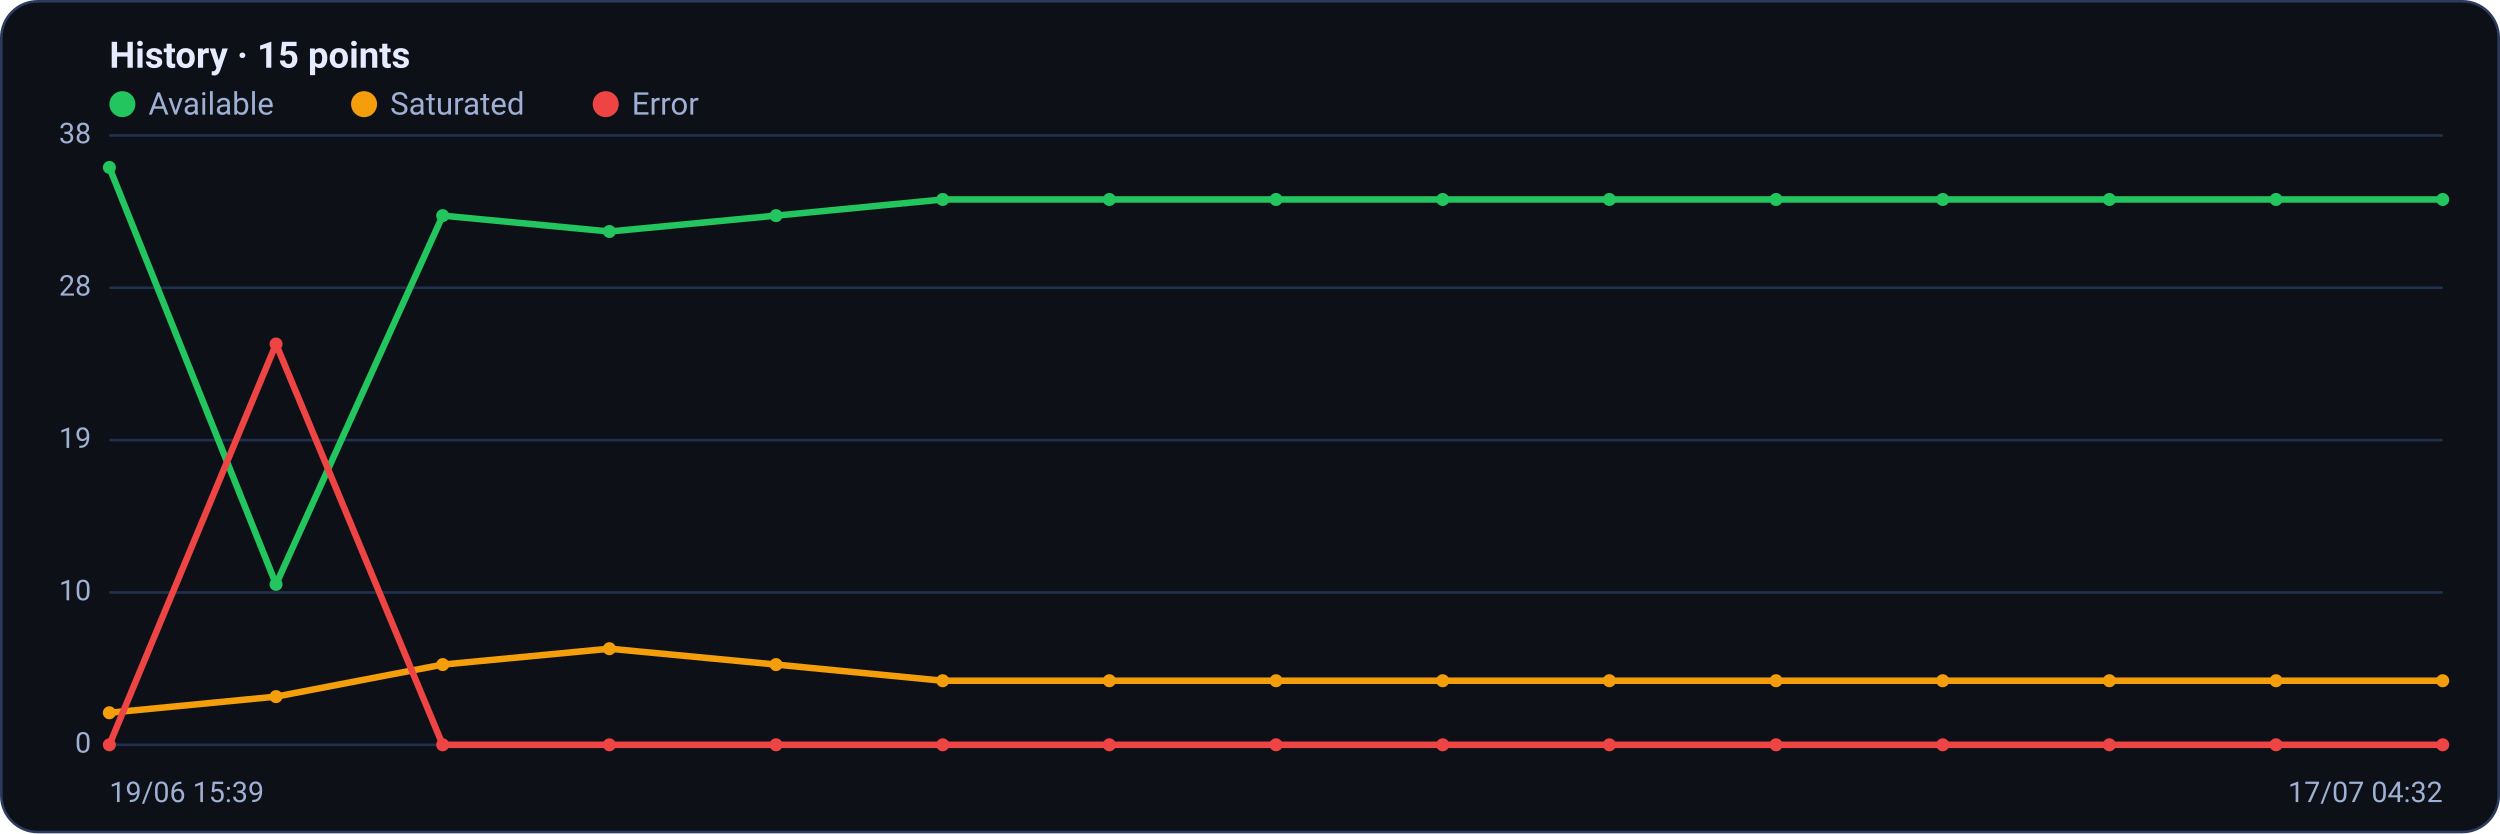
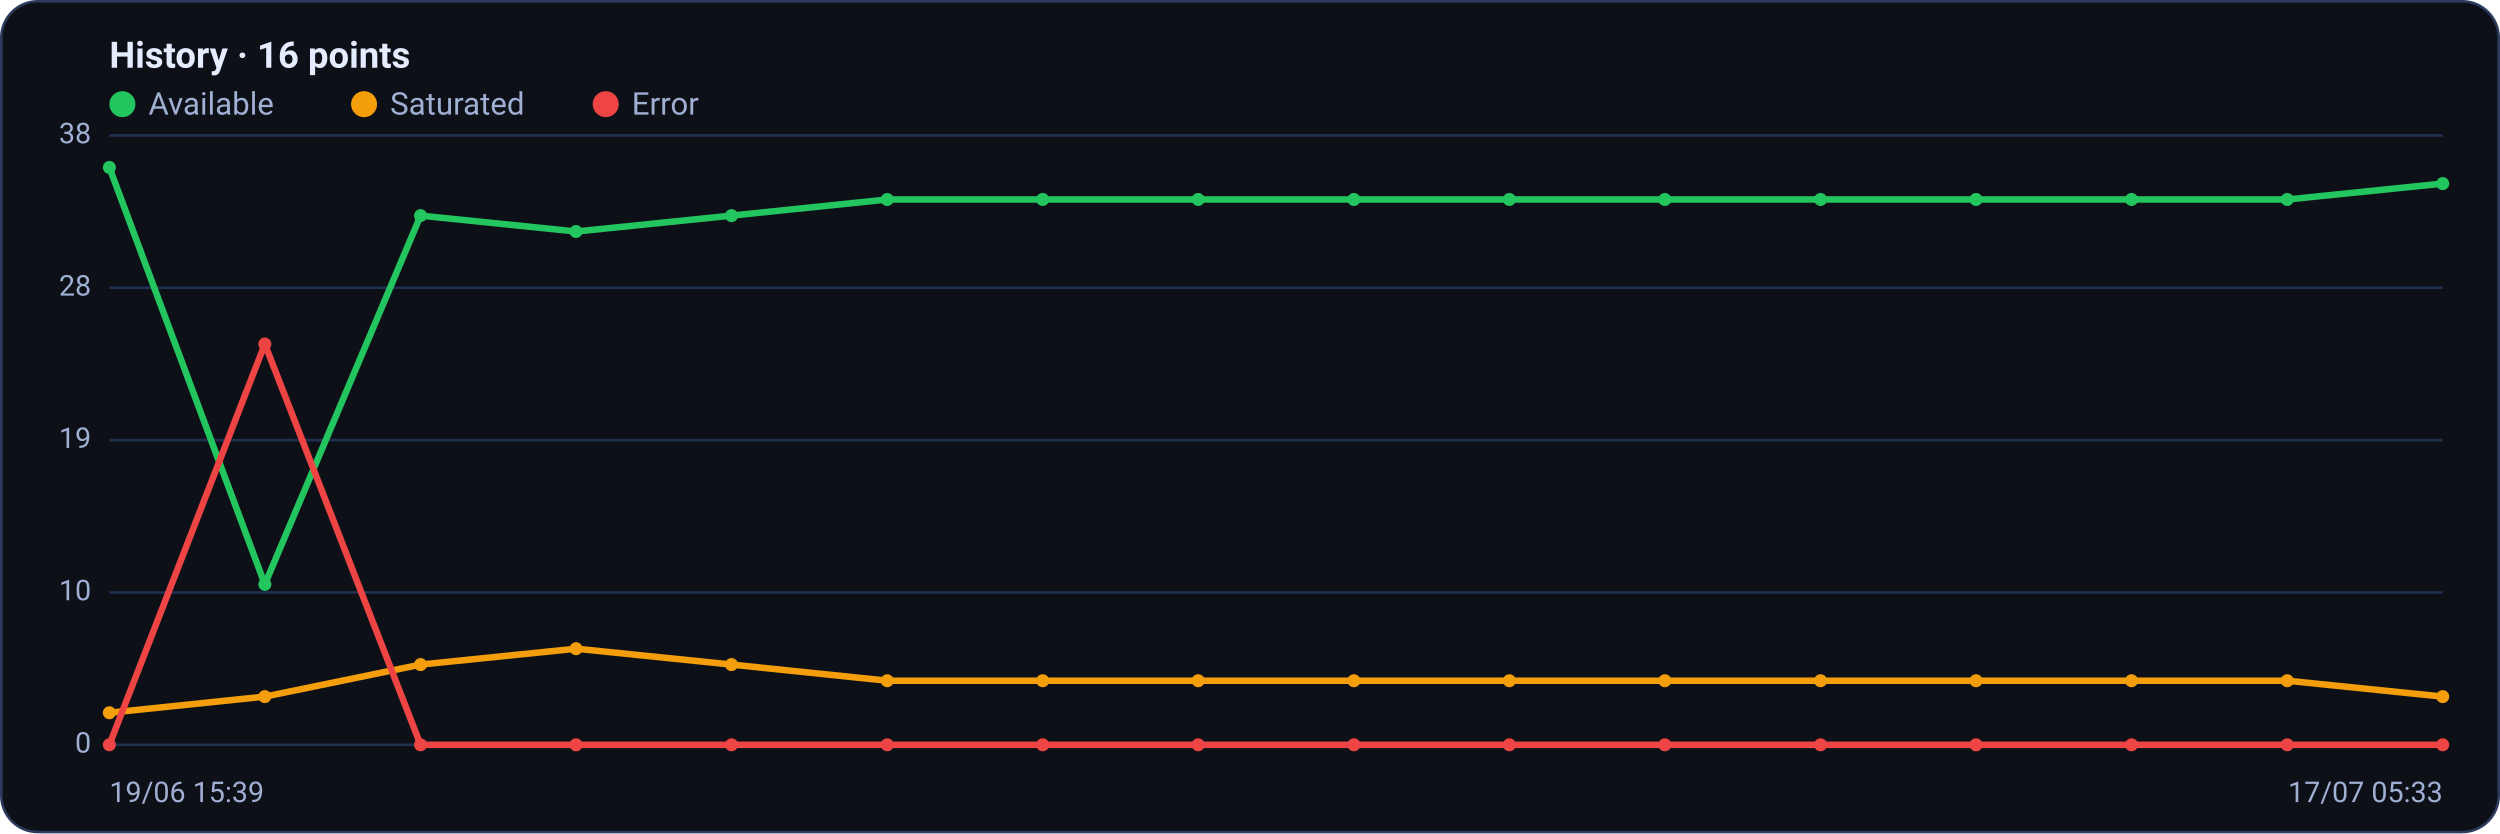
<svg xmlns="http://www.w3.org/2000/svg" viewBox="0 0 960 320" width="960" height="320" font-family="Segoe UI, system-ui, -apple-system, Roboto, Helvetica, Arial, sans-serif" role="img" aria-label="Availability history per region">
  <rect x="0.5" y="0.5" width="959" height="319" rx="14" fill="#0d1117" stroke="#2c3a5e" />
-   <text x="42" y="26" font-size="14" font-weight="600" fill="#e6ecff">History · 15 points</text>
+   <text x="42" y="26" font-size="14" font-weight="600" fill="#e6ecff">History · 16 points</text>
  <circle cx="47" cy="40" r="5" fill="#22c55e" />
  <text x="57" y="44" font-size="12" fill="#9fb0d4">Available</text>
  <circle cx="139.8" cy="40" r="5" fill="#f59e0b" />
  <text x="149.8" y="44" font-size="12" fill="#9fb0d4">Saturated</text>
  <circle cx="232.6" cy="40" r="5" fill="#ef4444" />
  <text x="242.6" y="44" font-size="12" fill="#9fb0d4">Error</text>
  <line x1="42" y1="286.0" x2="938" y2="286.0" stroke="#21304f" stroke-width="1" />
  <text x="35" y="289.0" text-anchor="end" font-size="11" fill="#9fb0d4">0</text>
  <line x1="42" y1="227.5" x2="938" y2="227.5" stroke="#21304f" stroke-width="1" />
  <text x="35" y="230.5" text-anchor="end" font-size="11" fill="#9fb0d4">10</text>
  <line x1="42" y1="169.0" x2="938" y2="169.0" stroke="#21304f" stroke-width="1" />
  <text x="35" y="172.0" text-anchor="end" font-size="11" fill="#9fb0d4">19</text>
  <line x1="42" y1="110.5" x2="938" y2="110.5" stroke="#21304f" stroke-width="1" />
  <text x="35" y="113.5" text-anchor="end" font-size="11" fill="#9fb0d4">28</text>
  <line x1="42" y1="52.0" x2="938" y2="52.0" stroke="#21304f" stroke-width="1" />
  <text x="35" y="55.0" text-anchor="end" font-size="11" fill="#9fb0d4">38</text>
-   <polyline fill="none" stroke="#22c55e" stroke-width="2.5" stroke-linejoin="round" stroke-linecap="round" points="42.0,64.3 106.0,224.4 170.0,82.8 234.0,88.9 298.0,82.8 362.0,76.6 426.0,76.6 490.0,76.6 554.0,76.6 618.0,76.6 682.0,76.6 746.0,76.6 810.0,76.6 874.0,76.6 938.0,76.6" />
+   <polyline fill="none" stroke="#22c55e" stroke-width="2.5" stroke-linejoin="round" stroke-linecap="round" points="42.0,64.3 101.7,224.4 161.5,82.8 221.2,88.9 280.9,82.8 340.7,76.6 400.4,76.6 460.1,76.6 519.9,76.6 579.6,76.6 639.3,76.6 699.1,76.6 758.8,76.6 818.5,76.6 878.3,76.6 938.0,70.5" />
  <circle cx="42.0" cy="64.3" r="2.5" fill="#22c55e" />
-   <circle cx="106.0" cy="224.4" r="2.5" fill="#22c55e" />
-   <circle cx="170.0" cy="82.8" r="2.5" fill="#22c55e" />
-   <circle cx="234.0" cy="88.9" r="2.5" fill="#22c55e" />
-   <circle cx="298.0" cy="82.8" r="2.5" fill="#22c55e" />
-   <circle cx="362.0" cy="76.6" r="2.5" fill="#22c55e" />
-   <circle cx="426.0" cy="76.6" r="2.5" fill="#22c55e" />
-   <circle cx="490.0" cy="76.6" r="2.5" fill="#22c55e" />
-   <circle cx="554.0" cy="76.6" r="2.5" fill="#22c55e" />
-   <circle cx="618.0" cy="76.6" r="2.5" fill="#22c55e" />
-   <circle cx="682.0" cy="76.6" r="2.5" fill="#22c55e" />
-   <circle cx="746.0" cy="76.6" r="2.5" fill="#22c55e" />
-   <circle cx="810.0" cy="76.6" r="2.5" fill="#22c55e" />
-   <circle cx="874.0" cy="76.6" r="2.5" fill="#22c55e" />
-   <circle cx="938.0" cy="76.6" r="2.5" fill="#22c55e" />
-   <polyline fill="none" stroke="#f59e0b" stroke-width="2.5" stroke-linejoin="round" stroke-linecap="round" points="42.0,273.7 106.0,267.5 170.0,255.2 234.0,249.1 298.0,255.2 362.0,261.4 426.0,261.4 490.0,261.4 554.0,261.4 618.0,261.4 682.0,261.4 746.0,261.4 810.0,261.4 874.0,261.4 938.0,261.4" />
+   <circle cx="101.7" cy="224.4" r="2.5" fill="#22c55e" />
+   <circle cx="161.5" cy="82.8" r="2.5" fill="#22c55e" />
+   <circle cx="221.2" cy="88.9" r="2.5" fill="#22c55e" />
+   <circle cx="280.9" cy="82.8" r="2.5" fill="#22c55e" />
+   <circle cx="340.7" cy="76.6" r="2.5" fill="#22c55e" />
+   <circle cx="400.4" cy="76.6" r="2.5" fill="#22c55e" />
+   <circle cx="460.1" cy="76.6" r="2.5" fill="#22c55e" />
+   <circle cx="519.9" cy="76.6" r="2.5" fill="#22c55e" />
+   <circle cx="579.6" cy="76.6" r="2.5" fill="#22c55e" />
+   <circle cx="639.3" cy="76.6" r="2.5" fill="#22c55e" />
+   <circle cx="699.1" cy="76.6" r="2.5" fill="#22c55e" />
+   <circle cx="758.8" cy="76.6" r="2.5" fill="#22c55e" />
+   <circle cx="818.5" cy="76.6" r="2.5" fill="#22c55e" />
+   <circle cx="878.3" cy="76.6" r="2.5" fill="#22c55e" />
+   <circle cx="938.0" cy="70.5" r="2.5" fill="#22c55e" />
+   <polyline fill="none" stroke="#f59e0b" stroke-width="2.5" stroke-linejoin="round" stroke-linecap="round" points="42.0,273.7 101.7,267.5 161.5,255.2 221.2,249.1 280.9,255.2 340.7,261.4 400.4,261.4 460.1,261.4 519.9,261.4 579.6,261.4 639.3,261.4 699.1,261.4 758.8,261.4 818.5,261.4 878.3,261.4 938.0,267.5" />
  <circle cx="42.0" cy="273.7" r="2.5" fill="#f59e0b" />
-   <circle cx="106.0" cy="267.5" r="2.5" fill="#f59e0b" />
-   <circle cx="170.0" cy="255.2" r="2.5" fill="#f59e0b" />
-   <circle cx="234.0" cy="249.1" r="2.5" fill="#f59e0b" />
-   <circle cx="298.0" cy="255.2" r="2.5" fill="#f59e0b" />
-   <circle cx="362.0" cy="261.4" r="2.5" fill="#f59e0b" />
-   <circle cx="426.0" cy="261.4" r="2.5" fill="#f59e0b" />
-   <circle cx="490.0" cy="261.4" r="2.5" fill="#f59e0b" />
-   <circle cx="554.0" cy="261.4" r="2.5" fill="#f59e0b" />
-   <circle cx="618.0" cy="261.4" r="2.5" fill="#f59e0b" />
-   <circle cx="682.0" cy="261.4" r="2.5" fill="#f59e0b" />
-   <circle cx="746.0" cy="261.4" r="2.5" fill="#f59e0b" />
-   <circle cx="810.0" cy="261.4" r="2.5" fill="#f59e0b" />
-   <circle cx="874.0" cy="261.4" r="2.5" fill="#f59e0b" />
-   <circle cx="938.0" cy="261.4" r="2.5" fill="#f59e0b" />
-   <polyline fill="none" stroke="#ef4444" stroke-width="2.5" stroke-linejoin="round" stroke-linecap="round" points="42.0,286.0 106.0,132.1 170.0,286.0 234.0,286.0 298.0,286.0 362.0,286.0 426.0,286.0 490.0,286.0 554.0,286.0 618.0,286.0 682.0,286.0 746.0,286.0 810.0,286.0 874.0,286.0 938.0,286.0" />
+   <circle cx="101.7" cy="267.5" r="2.5" fill="#f59e0b" />
+   <circle cx="161.5" cy="255.2" r="2.5" fill="#f59e0b" />
+   <circle cx="221.2" cy="249.1" r="2.5" fill="#f59e0b" />
+   <circle cx="280.9" cy="255.2" r="2.5" fill="#f59e0b" />
+   <circle cx="340.7" cy="261.4" r="2.5" fill="#f59e0b" />
+   <circle cx="400.4" cy="261.4" r="2.5" fill="#f59e0b" />
+   <circle cx="460.1" cy="261.4" r="2.5" fill="#f59e0b" />
+   <circle cx="519.9" cy="261.4" r="2.5" fill="#f59e0b" />
+   <circle cx="579.6" cy="261.4" r="2.5" fill="#f59e0b" />
+   <circle cx="639.3" cy="261.4" r="2.5" fill="#f59e0b" />
+   <circle cx="699.1" cy="261.4" r="2.5" fill="#f59e0b" />
+   <circle cx="758.8" cy="261.4" r="2.5" fill="#f59e0b" />
+   <circle cx="818.5" cy="261.4" r="2.5" fill="#f59e0b" />
+   <circle cx="878.3" cy="261.4" r="2.5" fill="#f59e0b" />
+   <circle cx="938.0" cy="267.5" r="2.5" fill="#f59e0b" />
+   <polyline fill="none" stroke="#ef4444" stroke-width="2.5" stroke-linejoin="round" stroke-linecap="round" points="42.0,286.0 101.7,132.1 161.5,286.0 221.2,286.0 280.9,286.0 340.7,286.0 400.4,286.0 460.1,286.0 519.9,286.0 579.6,286.0 639.3,286.0 699.1,286.0 758.8,286.0 818.5,286.0 878.3,286.0 938.0,286.0" />
  <circle cx="42.0" cy="286.0" r="2.5" fill="#ef4444" />
-   <circle cx="106.0" cy="132.1" r="2.5" fill="#ef4444" />
-   <circle cx="170.0" cy="286.0" r="2.5" fill="#ef4444" />
-   <circle cx="234.0" cy="286.0" r="2.5" fill="#ef4444" />
-   <circle cx="298.0" cy="286.0" r="2.5" fill="#ef4444" />
-   <circle cx="362.0" cy="286.0" r="2.5" fill="#ef4444" />
-   <circle cx="426.0" cy="286.0" r="2.5" fill="#ef4444" />
-   <circle cx="490.0" cy="286.0" r="2.5" fill="#ef4444" />
-   <circle cx="554.0" cy="286.0" r="2.5" fill="#ef4444" />
-   <circle cx="618.0" cy="286.0" r="2.5" fill="#ef4444" />
-   <circle cx="682.0" cy="286.0" r="2.5" fill="#ef4444" />
-   <circle cx="746.0" cy="286.0" r="2.5" fill="#ef4444" />
-   <circle cx="810.0" cy="286.0" r="2.5" fill="#ef4444" />
-   <circle cx="874.0" cy="286.0" r="2.5" fill="#ef4444" />
+   <circle cx="101.7" cy="132.1" r="2.5" fill="#ef4444" />
+   <circle cx="161.5" cy="286.0" r="2.5" fill="#ef4444" />
+   <circle cx="221.2" cy="286.0" r="2.5" fill="#ef4444" />
+   <circle cx="280.9" cy="286.0" r="2.5" fill="#ef4444" />
+   <circle cx="340.7" cy="286.0" r="2.5" fill="#ef4444" />
+   <circle cx="400.4" cy="286.0" r="2.5" fill="#ef4444" />
+   <circle cx="460.1" cy="286.0" r="2.5" fill="#ef4444" />
+   <circle cx="519.9" cy="286.0" r="2.5" fill="#ef4444" />
+   <circle cx="579.6" cy="286.0" r="2.5" fill="#ef4444" />
+   <circle cx="639.3" cy="286.0" r="2.5" fill="#ef4444" />
+   <circle cx="699.1" cy="286.0" r="2.5" fill="#ef4444" />
+   <circle cx="758.8" cy="286.0" r="2.5" fill="#ef4444" />
+   <circle cx="818.5" cy="286.0" r="2.5" fill="#ef4444" />
+   <circle cx="878.3" cy="286.0" r="2.5" fill="#ef4444" />
  <circle cx="938.0" cy="286.0" r="2.5" fill="#ef4444" />
  <text x="42" y="308" font-size="11" fill="#9fb0d4">19/06 15:39</text>
-   <text x="938" y="308" text-anchor="end" font-size="11" fill="#9fb0d4">17/07 04:32</text>
+   <text x="938" y="308" text-anchor="end" font-size="11" fill="#9fb0d4">17/07 05:33</text>
</svg>
